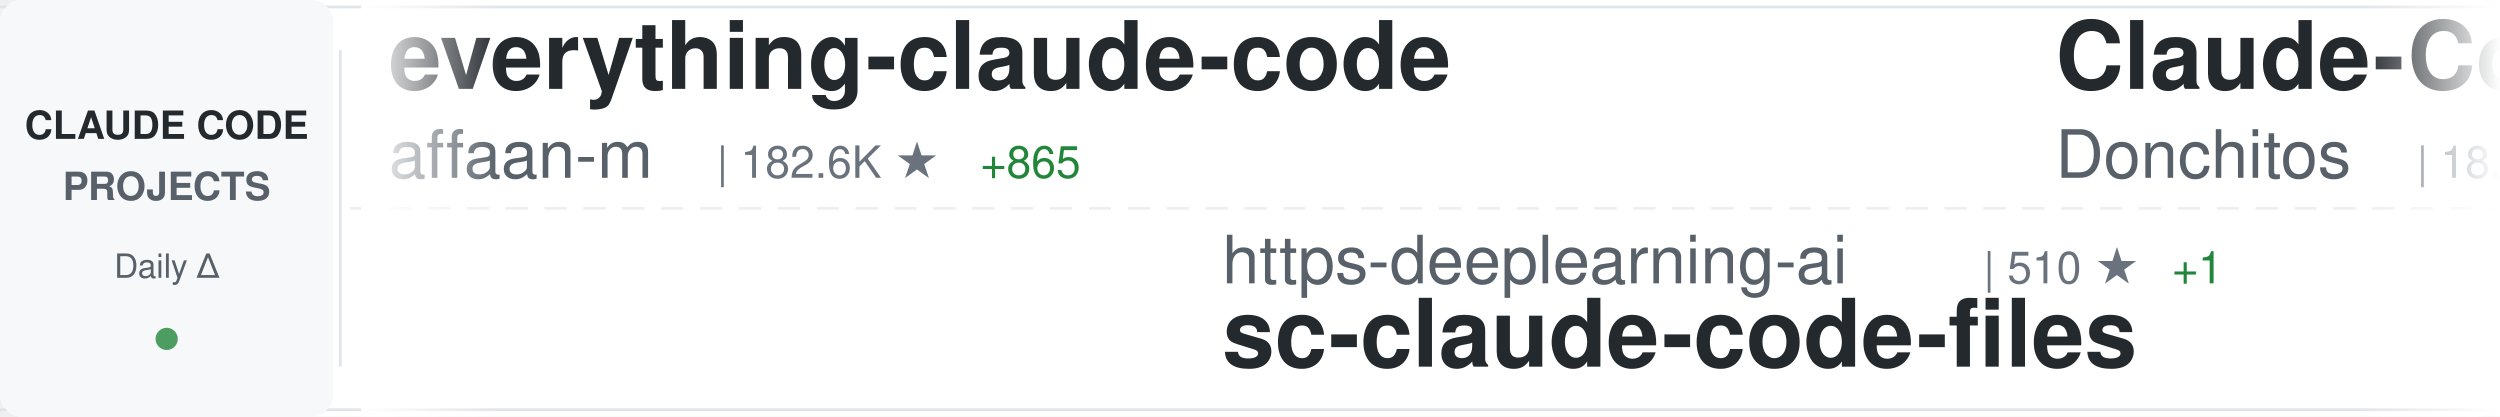
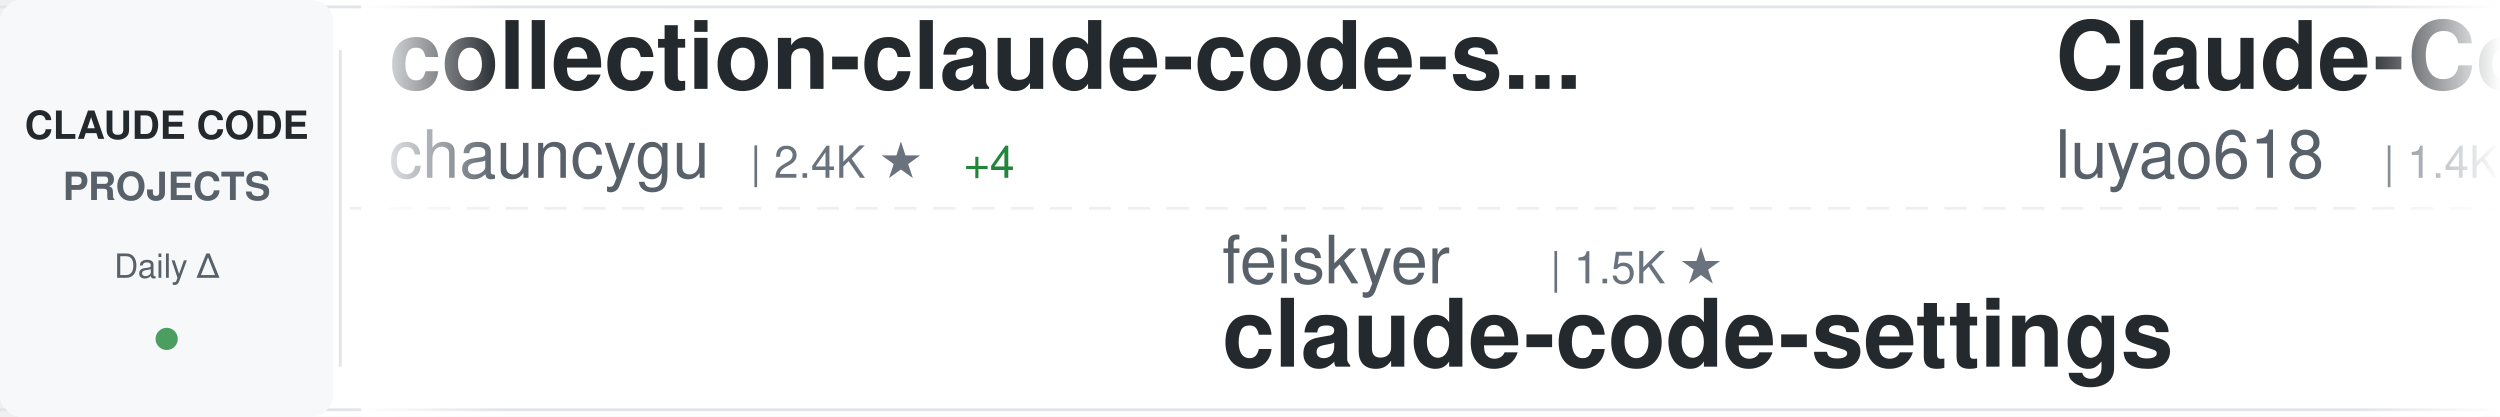
<svg xmlns="http://www.w3.org/2000/svg" width="900" height="150">
  <defs>
    <linearGradient id="awesomeLeftFade" x1="0%" y1="0%" x2="100%" y2="0%">
      <stop offset="0%" style="stop-color:#ffffff;stop-opacity:1" />
      <stop offset="100%" style="stop-color:#ffffff;stop-opacity:0" />
    </linearGradient>
    <linearGradient id="awesomeRightFade" x1="0%" y1="0%" x2="100%" y2="0%">
      <stop offset="0%" style="stop-color:#ffffff;stop-opacity:0" />
      <stop offset="100%" style="stop-color:#ffffff;stop-opacity:1" />
    </linearGradient>
  </defs>
  <rect width="900" height="150" fill="#ffffff" rx="8" />
  <rect x="0" y="2" width="900" height="1" fill="#e1e4e8" />
  <rect x="0" y="147" width="900" height="1" fill="#e1e4e8" />
  <line x1="0" y1="75" x2="900" y2="75" stroke="#e1e4e8" stroke-width="1" stroke-dasharray="8 6" opacity="0.6" />
  <rect x="0" y="0" width="120" height="150" fill="#f6f8fa" rx="8" />
  <text x="60" y="50" font-family="-apple-system, BlinkMacSystemFont, 'Segoe UI', Helvetica, Arial, sans-serif" font-size="14" font-weight="600" fill="#24292e" text-anchor="middle">CLAUDE CODE</text>
  <text x="60" y="72" font-family="-apple-system, BlinkMacSystemFont, 'Segoe UI', Helvetica, Arial, sans-serif" font-size="14" font-weight="600" fill="#586069" text-anchor="middle">PROJECTS</text>
  <text x="60" y="100" font-family="-apple-system, BlinkMacSystemFont, 'Segoe UI', Helvetica, Arial, sans-serif" font-size="12" font-weight="500" fill="#586069" text-anchor="middle">Daily Δ</text>
  <circle cx="60" cy="122" r="4" fill="#22863a" opacity="0.8" />
  <rect x="122" y="18" width="1" height="114" fill="#e1e4e8" />
  <clipPath id="awesomeTickerClip">
    <rect x="130" y="0" width="770" height="150" />
  </clipPath>
  <g clip-path="url(#awesomeTickerClip)">
    <g id="awesomeTickerItems">
      <animateTransform attributeName="transform" attributeType="XML" type="translate" from="0 0" to="-3000 0" dur="54s" repeatCount="indefinite" />
      <g transform="translate(0, 0)">
-         <text x="140" y="32" font-family="-apple-system, BlinkMacSystemFont, 'Segoe UI', Helvetica, Arial, sans-serif" font-size="34" font-weight="600" fill="#24292e">everything-claude-code</text>
-         <text x="140" y="64" font-family="-apple-system, BlinkMacSystemFont, 'Segoe UI', Helvetica, Arial, sans-serif" font-size="24" font-weight="400" fill="#586069">affaan-m</text>
-         <text x="258" y="64" font-family="-apple-system, BlinkMacSystemFont, 'Segoe UI', Helvetica, Arial, sans-serif" font-size="16" font-weight="500" fill="#6a737d">| 182.6K ★</text>
-         <text x="353" y="64" font-family="-apple-system, BlinkMacSystemFont, 'Segoe UI', Helvetica, Arial, sans-serif" font-size="16" font-weight="500" fill="#22863a"> +865</text>
+         <text x="140" y="32" font-family="-apple-system, BlinkMacSystemFont, 'Segoe UI', Helvetica, Arial, sans-serif" font-size="34" font-weight="600" fill="#24292e">collection-claude-code-s...</text>
+         <text x="140" y="64" font-family="-apple-system, BlinkMacSystemFont, 'Segoe UI', Helvetica, Arial, sans-serif" font-size="24" font-weight="400" fill="#586069">chauncygu</text>
+         <text x="270" y="64" font-family="-apple-system, BlinkMacSystemFont, 'Segoe UI', Helvetica, Arial, sans-serif" font-size="16" font-weight="500" fill="#6a737d">| 2.4K ★</text>
+         <text x="347" y="64" font-family="-apple-system, BlinkMacSystemFont, 'Segoe UI', Helvetica, Arial, sans-serif" font-size="16" font-weight="500" fill="#22863a"> +4</text>
      </g>
      <g transform="translate(300, 0)">
-         <text x="140" y="102" font-family="-apple-system, BlinkMacSystemFont, 'Segoe UI', Helvetica, Arial, sans-serif" font-size="24" font-weight="400" fill="#586069">https-deeplearning-ai</text>
-         <text x="414" y="102" font-family="-apple-system, BlinkMacSystemFont, 'Segoe UI', Helvetica, Arial, sans-serif" font-size="16" font-weight="500" fill="#6a737d">| 510 ★</text>
-         <text x="482" y="102" font-family="-apple-system, BlinkMacSystemFont, 'Segoe UI', Helvetica, Arial, sans-serif" font-size="16" font-weight="500" fill="#22863a"> +1</text>
-         <text x="140" y="132" font-family="-apple-system, BlinkMacSystemFont, 'Segoe UI', Helvetica, Arial, sans-serif" font-size="34" font-weight="600" fill="#24292e">sc-claude-code-files</text>
+         <text x="140" y="102" font-family="-apple-system, BlinkMacSystemFont, 'Segoe UI', Helvetica, Arial, sans-serif" font-size="24" font-weight="400" fill="#586069">feiskyer</text>
+         <text x="258" y="102" font-family="-apple-system, BlinkMacSystemFont, 'Segoe UI', Helvetica, Arial, sans-serif" font-size="16" font-weight="500" fill="#6a737d">| 1.5K ★</text>
+         <text x="140" y="132" font-family="-apple-system, BlinkMacSystemFont, 'Segoe UI', Helvetica, Arial, sans-serif" font-size="34" font-weight="600" fill="#24292e">claude-code-settings</text>
      </g>
      <g transform="translate(600, 0)">
-         <text x="140" y="32" font-family="-apple-system, BlinkMacSystemFont, 'Segoe UI', Helvetica, Arial, sans-serif" font-size="34" font-weight="600" fill="#24292e">Claude-Code-Game-Studios</text>
-         <text x="140" y="64" font-family="-apple-system, BlinkMacSystemFont, 'Segoe UI', Helvetica, Arial, sans-serif" font-size="24" font-weight="400" fill="#586069">Donchitos</text>
-         <text x="270" y="64" font-family="-apple-system, BlinkMacSystemFont, 'Segoe UI', Helvetica, Arial, sans-serif" font-size="16" font-weight="500" fill="#6a737d">| 18.8K ★</text>
-         <text x="356" y="64" font-family="-apple-system, BlinkMacSystemFont, 'Segoe UI', Helvetica, Arial, sans-serif" font-size="16" font-weight="500" fill="#22863a"> +109</text>
+         <text x="140" y="32" font-family="-apple-system, BlinkMacSystemFont, 'Segoe UI', Helvetica, Arial, sans-serif" font-size="34" font-weight="600" fill="#24292e">Claude-Code-Source-Study</text>
+         <text x="140" y="64" font-family="-apple-system, BlinkMacSystemFont, 'Segoe UI', Helvetica, Arial, sans-serif" font-size="24" font-weight="400" fill="#586069">luyao618</text>
+         <text x="258" y="64" font-family="-apple-system, BlinkMacSystemFont, 'Segoe UI', Helvetica, Arial, sans-serif" font-size="16" font-weight="500" fill="#6a737d">| 1.4K ★</text>
+         <text x="335" y="64" font-family="-apple-system, BlinkMacSystemFont, 'Segoe UI', Helvetica, Arial, sans-serif" font-size="16" font-weight="500" fill="#22863a"> +6</text>
      </g>
      <g transform="translate(900, 0)">
-         <text x="140" y="102" font-family="-apple-system, BlinkMacSystemFont, 'Segoe UI', Helvetica, Arial, sans-serif" font-size="24" font-weight="400" fill="#586069">yasasbanukaofficial</text>
-         <text x="390" y="102" font-family="-apple-system, BlinkMacSystemFont, 'Segoe UI', Helvetica, Arial, sans-serif" font-size="16" font-weight="500" fill="#6a737d">| 3.2K ★</text>
-         <text x="467" y="102" font-family="-apple-system, BlinkMacSystemFont, 'Segoe UI', Helvetica, Arial, sans-serif" font-size="16" font-weight="500" fill="#22863a"> +19</text>
+         <text x="140" y="102" font-family="-apple-system, BlinkMacSystemFont, 'Segoe UI', Helvetica, Arial, sans-serif" font-size="24" font-weight="400" fill="#586069">T-Lab-CUHKSZ</text>
+         <text x="306" y="102" font-family="-apple-system, BlinkMacSystemFont, 'Segoe UI', Helvetica, Arial, sans-serif" font-size="16" font-weight="500" fill="#6a737d">| 310 ★</text>
        <text x="140" y="132" font-family="-apple-system, BlinkMacSystemFont, 'Segoe UI', Helvetica, Arial, sans-serif" font-size="34" font-weight="600" fill="#24292e">claude-code</text>
      </g>
      <g transform="translate(1200, 0)">
-         <text x="140" y="32" font-family="-apple-system, BlinkMacSystemFont, 'Segoe UI', Helvetica, Arial, sans-serif" font-size="34" font-weight="600" fill="#24292e">claude-coder</text>
-         <text x="140" y="64" font-family="-apple-system, BlinkMacSystemFont, 'Segoe UI', Helvetica, Arial, sans-serif" font-size="24" font-weight="400" fill="#586069">kodu-ai</text>
-         <text x="246" y="64" font-family="-apple-system, BlinkMacSystemFont, 'Segoe UI', Helvetica, Arial, sans-serif" font-size="16" font-weight="500" fill="#6a737d">| 5.3K ★</text>
+         <text x="140" y="32" font-family="-apple-system, BlinkMacSystemFont, 'Segoe UI', Helvetica, Arial, sans-serif" font-size="34" font-weight="600" fill="#24292e">ClaudeCode</text>
+         <text x="140" y="64" font-family="-apple-system, BlinkMacSystemFont, 'Segoe UI', Helvetica, Arial, sans-serif" font-size="24" font-weight="400" fill="#586069">guanshan</text>
+         <text x="258" y="64" font-family="-apple-system, BlinkMacSystemFont, 'Segoe UI', Helvetica, Arial, sans-serif" font-size="16" font-weight="500" fill="#6a737d">| 59 ★</text>
      </g>
      <g transform="translate(1500, 0)">
-         <text x="140" y="102" font-family="-apple-system, BlinkMacSystemFont, 'Segoe UI', Helvetica, Arial, sans-serif" font-size="24" font-weight="400" fill="#586069">freestylefly</text>
-         <text x="306" y="102" font-family="-apple-system, BlinkMacSystemFont, 'Segoe UI', Helvetica, Arial, sans-serif" font-size="16" font-weight="500" fill="#6a737d">| 124 ★</text>
+         <text x="140" y="102" font-family="-apple-system, BlinkMacSystemFont, 'Segoe UI', Helvetica, Arial, sans-serif" font-size="24" font-weight="400" fill="#586069">codeaashu</text>
+         <text x="270" y="102" font-family="-apple-system, BlinkMacSystemFont, 'Segoe UI', Helvetica, Arial, sans-serif" font-size="16" font-weight="500" fill="#6a737d">| 2.6K ★</text>
+         <text x="347" y="102" font-family="-apple-system, BlinkMacSystemFont, 'Segoe UI', Helvetica, Arial, sans-serif" font-size="16" font-weight="500" fill="#22863a"> +13</text>
        <text x="140" y="132" font-family="-apple-system, BlinkMacSystemFont, 'Segoe UI', Helvetica, Arial, sans-serif" font-size="34" font-weight="600" fill="#24292e">claude-code</text>
      </g>
      <g transform="translate(1800, 0)">
-         <text x="140" y="32" font-family="-apple-system, BlinkMacSystemFont, 'Segoe UI', Helvetica, Arial, sans-serif" font-size="34" font-weight="600" fill="#24292e">claude-code-spec-workflo...</text>
-         <text x="140" y="64" font-family="-apple-system, BlinkMacSystemFont, 'Segoe UI', Helvetica, Arial, sans-serif" font-size="24" font-weight="400" fill="#586069">Pimzino</text>
-         <text x="246" y="64" font-family="-apple-system, BlinkMacSystemFont, 'Segoe UI', Helvetica, Arial, sans-serif" font-size="16" font-weight="500" fill="#6a737d">| 3.7K ★</text>
-         <text x="323" y="64" font-family="-apple-system, BlinkMacSystemFont, 'Segoe UI', Helvetica, Arial, sans-serif" font-size="16" font-weight="500" fill="#22863a"> +1</text>
+         <text x="140" y="32" font-family="-apple-system, BlinkMacSystemFont, 'Segoe UI', Helvetica, Arial, sans-serif" font-size="34" font-weight="600" fill="#24292e">claude-code-base-action</text>
+         <text x="140" y="64" font-family="-apple-system, BlinkMacSystemFont, 'Segoe UI', Helvetica, Arial, sans-serif" font-size="24" font-weight="400" fill="#586069">anthropics</text>
+         <text x="282" y="64" font-family="-apple-system, BlinkMacSystemFont, 'Segoe UI', Helvetica, Arial, sans-serif" font-size="16" font-weight="500" fill="#6a737d">| 826 ★</text>
+         <text x="350" y="64" font-family="-apple-system, BlinkMacSystemFont, 'Segoe UI', Helvetica, Arial, sans-serif" font-size="16" font-weight="500" fill="#22863a"> +1</text>
      </g>
      <g transform="translate(2100, 0)">
-         <text x="140" y="102" font-family="-apple-system, BlinkMacSystemFont, 'Segoe UI', Helvetica, Arial, sans-serif" font-size="24" font-weight="400" fill="#586069">andrew-kramer-inno</text>
-         <text x="378" y="102" font-family="-apple-system, BlinkMacSystemFont, 'Segoe UI', Helvetica, Arial, sans-serif" font-size="16" font-weight="500" fill="#6a737d">| 589 ★</text>
-         <text x="446" y="102" font-family="-apple-system, BlinkMacSystemFont, 'Segoe UI', Helvetica, Arial, sans-serif" font-size="16" font-weight="500" fill="#22863a"> +1</text>
-         <text x="140" y="132" font-family="-apple-system, BlinkMacSystemFont, 'Segoe UI', Helvetica, Arial, sans-serif" font-size="34" font-weight="600" fill="#24292e">claude-code-source-build</text>
+         <text x="140" y="102" font-family="-apple-system, BlinkMacSystemFont, 'Segoe UI', Helvetica, Arial, sans-serif" font-size="24" font-weight="400" fill="#586069">LING71671</text>
+         <text x="270" y="102" font-family="-apple-system, BlinkMacSystemFont, 'Segoe UI', Helvetica, Arial, sans-serif" font-size="16" font-weight="500" fill="#6a737d">| 830 ★</text>
+         <text x="140" y="132" font-family="-apple-system, BlinkMacSystemFont, 'Segoe UI', Helvetica, Arial, sans-serif" font-size="34" font-weight="600" fill="#24292e">Open-ClaudeCode</text>
      </g>
      <g transform="translate(2400, 0)">
-         <text x="140" y="32" font-family="-apple-system, BlinkMacSystemFont, 'Segoe UI', Helvetica, Arial, sans-serif" font-size="34" font-weight="600" fill="#24292e">claude-howto</text>
-         <text x="140" y="64" font-family="-apple-system, BlinkMacSystemFont, 'Segoe UI', Helvetica, Arial, sans-serif" font-size="24" font-weight="400" fill="#586069">luongnv89</text>
-         <text x="270" y="64" font-family="-apple-system, BlinkMacSystemFont, 'Segoe UI', Helvetica, Arial, sans-serif" font-size="16" font-weight="500" fill="#6a737d">| 32.9K ★</text>
-         <text x="356" y="64" font-family="-apple-system, BlinkMacSystemFont, 'Segoe UI', Helvetica, Arial, sans-serif" font-size="16" font-weight="500" fill="#22863a"> +168</text>
+         <text x="140" y="32" font-family="-apple-system, BlinkMacSystemFont, 'Segoe UI', Helvetica, Arial, sans-serif" font-size="34" font-weight="600" fill="#24292e">claude-plugins-official</text>
+         <text x="140" y="64" font-family="-apple-system, BlinkMacSystemFont, 'Segoe UI', Helvetica, Arial, sans-serif" font-size="24" font-weight="400" fill="#586069">anthropics</text>
+         <text x="282" y="64" font-family="-apple-system, BlinkMacSystemFont, 'Segoe UI', Helvetica, Arial, sans-serif" font-size="16" font-weight="500" fill="#6a737d">| 19.4K ★</text>
+         <text x="368" y="64" font-family="-apple-system, BlinkMacSystemFont, 'Segoe UI', Helvetica, Arial, sans-serif" font-size="16" font-weight="500" fill="#22863a"> +76</text>
      </g>
      <g transform="translate(2700, 0)">
-         <text x="140" y="102" font-family="-apple-system, BlinkMacSystemFont, 'Segoe UI', Helvetica, Arial, sans-serif" font-size="24" font-weight="400" fill="#586069">sugyan</text>
-         <text x="234" y="102" font-family="-apple-system, BlinkMacSystemFont, 'Segoe UI', Helvetica, Arial, sans-serif" font-size="16" font-weight="500" fill="#6a737d">| 1.1K ★</text>
-         <text x="140" y="132" font-family="-apple-system, BlinkMacSystemFont, 'Segoe UI', Helvetica, Arial, sans-serif" font-size="34" font-weight="600" fill="#24292e">claude-code-webui</text>
+         <text x="140" y="102" font-family="-apple-system, BlinkMacSystemFont, 'Segoe UI', Helvetica, Arial, sans-serif" font-size="24" font-weight="400" fill="#586069">huangserva</text>
+         <text x="282" y="102" font-family="-apple-system, BlinkMacSystemFont, 'Segoe UI', Helvetica, Arial, sans-serif" font-size="16" font-weight="500" fill="#6a737d">| 583 ★</text>
+         <text x="350" y="102" font-family="-apple-system, BlinkMacSystemFont, 'Segoe UI', Helvetica, Arial, sans-serif" font-size="16" font-weight="500" fill="#22863a"> +1</text>
+         <text x="140" y="132" font-family="-apple-system, BlinkMacSystemFont, 'Segoe UI', Helvetica, Arial, sans-serif" font-size="34" font-weight="600" fill="#24292e">claude-code-cli</text>
      </g>
      <g transform="translate(3000, 0)">
-         <text x="140" y="32" font-family="-apple-system, BlinkMacSystemFont, 'Segoe UI', Helvetica, Arial, sans-serif" font-size="34" font-weight="600" fill="#24292e">everything-claude-code</text>
-         <text x="140" y="64" font-family="-apple-system, BlinkMacSystemFont, 'Segoe UI', Helvetica, Arial, sans-serif" font-size="24" font-weight="400" fill="#586069">affaan-m</text>
-         <text x="258" y="64" font-family="-apple-system, BlinkMacSystemFont, 'Segoe UI', Helvetica, Arial, sans-serif" font-size="16" font-weight="500" fill="#6a737d">| 182.6K ★</text>
-         <text x="353" y="64" font-family="-apple-system, BlinkMacSystemFont, 'Segoe UI', Helvetica, Arial, sans-serif" font-size="16" font-weight="500" fill="#22863a"> +865</text>
+         <text x="140" y="32" font-family="-apple-system, BlinkMacSystemFont, 'Segoe UI', Helvetica, Arial, sans-serif" font-size="34" font-weight="600" fill="#24292e">collection-claude-code-s...</text>
+         <text x="140" y="64" font-family="-apple-system, BlinkMacSystemFont, 'Segoe UI', Helvetica, Arial, sans-serif" font-size="24" font-weight="400" fill="#586069">chauncygu</text>
+         <text x="270" y="64" font-family="-apple-system, BlinkMacSystemFont, 'Segoe UI', Helvetica, Arial, sans-serif" font-size="16" font-weight="500" fill="#6a737d">| 2.4K ★</text>
+         <text x="347" y="64" font-family="-apple-system, BlinkMacSystemFont, 'Segoe UI', Helvetica, Arial, sans-serif" font-size="16" font-weight="500" fill="#22863a"> +4</text>
      </g>
      <g transform="translate(3300, 0)">
-         <text x="140" y="102" font-family="-apple-system, BlinkMacSystemFont, 'Segoe UI', Helvetica, Arial, sans-serif" font-size="24" font-weight="400" fill="#586069">https-deeplearning-ai</text>
-         <text x="414" y="102" font-family="-apple-system, BlinkMacSystemFont, 'Segoe UI', Helvetica, Arial, sans-serif" font-size="16" font-weight="500" fill="#6a737d">| 510 ★</text>
-         <text x="482" y="102" font-family="-apple-system, BlinkMacSystemFont, 'Segoe UI', Helvetica, Arial, sans-serif" font-size="16" font-weight="500" fill="#22863a"> +1</text>
-         <text x="140" y="132" font-family="-apple-system, BlinkMacSystemFont, 'Segoe UI', Helvetica, Arial, sans-serif" font-size="34" font-weight="600" fill="#24292e">sc-claude-code-files</text>
+         <text x="140" y="102" font-family="-apple-system, BlinkMacSystemFont, 'Segoe UI', Helvetica, Arial, sans-serif" font-size="24" font-weight="400" fill="#586069">feiskyer</text>
+         <text x="258" y="102" font-family="-apple-system, BlinkMacSystemFont, 'Segoe UI', Helvetica, Arial, sans-serif" font-size="16" font-weight="500" fill="#6a737d">| 1.5K ★</text>
+         <text x="140" y="132" font-family="-apple-system, BlinkMacSystemFont, 'Segoe UI', Helvetica, Arial, sans-serif" font-size="34" font-weight="600" fill="#24292e">claude-code-settings</text>
      </g>
      <g transform="translate(3600, 0)">
-         <text x="140" y="32" font-family="-apple-system, BlinkMacSystemFont, 'Segoe UI', Helvetica, Arial, sans-serif" font-size="34" font-weight="600" fill="#24292e">Claude-Code-Game-Studios</text>
-         <text x="140" y="64" font-family="-apple-system, BlinkMacSystemFont, 'Segoe UI', Helvetica, Arial, sans-serif" font-size="24" font-weight="400" fill="#586069">Donchitos</text>
-         <text x="270" y="64" font-family="-apple-system, BlinkMacSystemFont, 'Segoe UI', Helvetica, Arial, sans-serif" font-size="16" font-weight="500" fill="#6a737d">| 18.8K ★</text>
-         <text x="356" y="64" font-family="-apple-system, BlinkMacSystemFont, 'Segoe UI', Helvetica, Arial, sans-serif" font-size="16" font-weight="500" fill="#22863a"> +109</text>
+         <text x="140" y="32" font-family="-apple-system, BlinkMacSystemFont, 'Segoe UI', Helvetica, Arial, sans-serif" font-size="34" font-weight="600" fill="#24292e">Claude-Code-Source-Study</text>
+         <text x="140" y="64" font-family="-apple-system, BlinkMacSystemFont, 'Segoe UI', Helvetica, Arial, sans-serif" font-size="24" font-weight="400" fill="#586069">luyao618</text>
+         <text x="258" y="64" font-family="-apple-system, BlinkMacSystemFont, 'Segoe UI', Helvetica, Arial, sans-serif" font-size="16" font-weight="500" fill="#6a737d">| 1.4K ★</text>
+         <text x="335" y="64" font-family="-apple-system, BlinkMacSystemFont, 'Segoe UI', Helvetica, Arial, sans-serif" font-size="16" font-weight="500" fill="#22863a"> +6</text>
      </g>
      <g transform="translate(3900, 0)">
-         <text x="140" y="102" font-family="-apple-system, BlinkMacSystemFont, 'Segoe UI', Helvetica, Arial, sans-serif" font-size="24" font-weight="400" fill="#586069">yasasbanukaofficial</text>
-         <text x="390" y="102" font-family="-apple-system, BlinkMacSystemFont, 'Segoe UI', Helvetica, Arial, sans-serif" font-size="16" font-weight="500" fill="#6a737d">| 3.2K ★</text>
-         <text x="467" y="102" font-family="-apple-system, BlinkMacSystemFont, 'Segoe UI', Helvetica, Arial, sans-serif" font-size="16" font-weight="500" fill="#22863a"> +19</text>
+         <text x="140" y="102" font-family="-apple-system, BlinkMacSystemFont, 'Segoe UI', Helvetica, Arial, sans-serif" font-size="24" font-weight="400" fill="#586069">T-Lab-CUHKSZ</text>
+         <text x="306" y="102" font-family="-apple-system, BlinkMacSystemFont, 'Segoe UI', Helvetica, Arial, sans-serif" font-size="16" font-weight="500" fill="#6a737d">| 310 ★</text>
        <text x="140" y="132" font-family="-apple-system, BlinkMacSystemFont, 'Segoe UI', Helvetica, Arial, sans-serif" font-size="34" font-weight="600" fill="#24292e">claude-code</text>
      </g>
    </g>
  </g>
  <rect x="130" y="0" width="50" height="150" fill="url(#awesomeLeftFade)" />
  <rect x="850" y="0" width="50" height="150" fill="url(#awesomeRightFade)" />
</svg>
